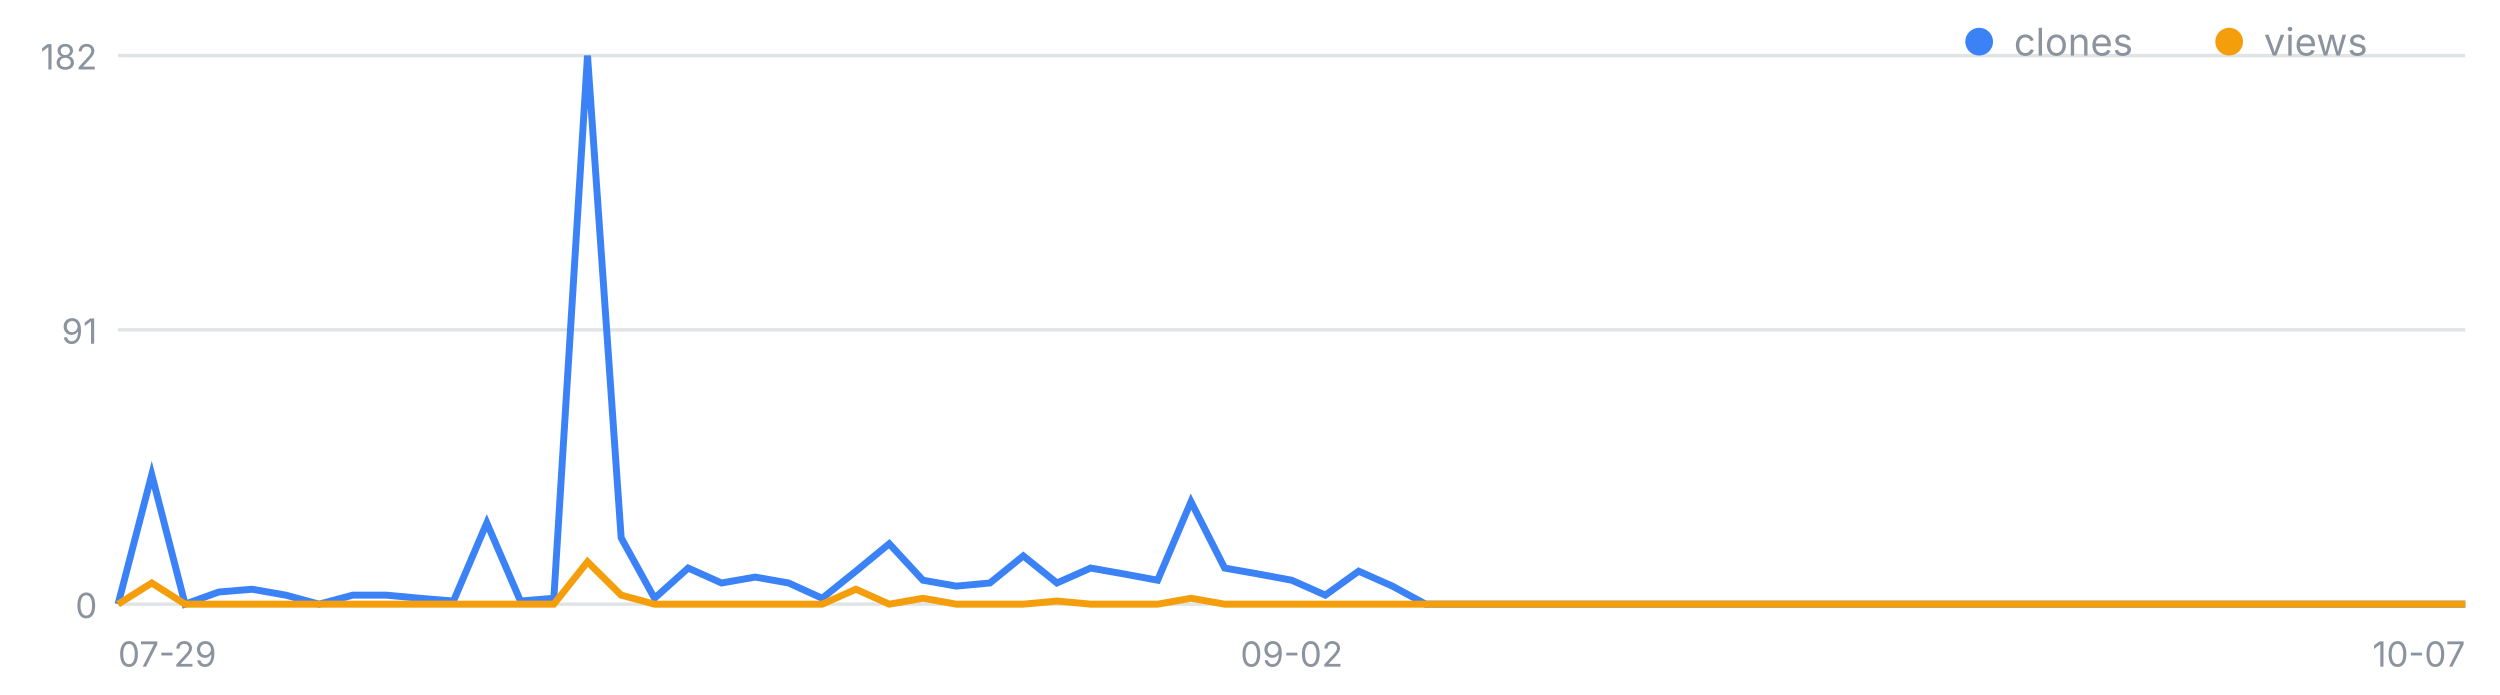
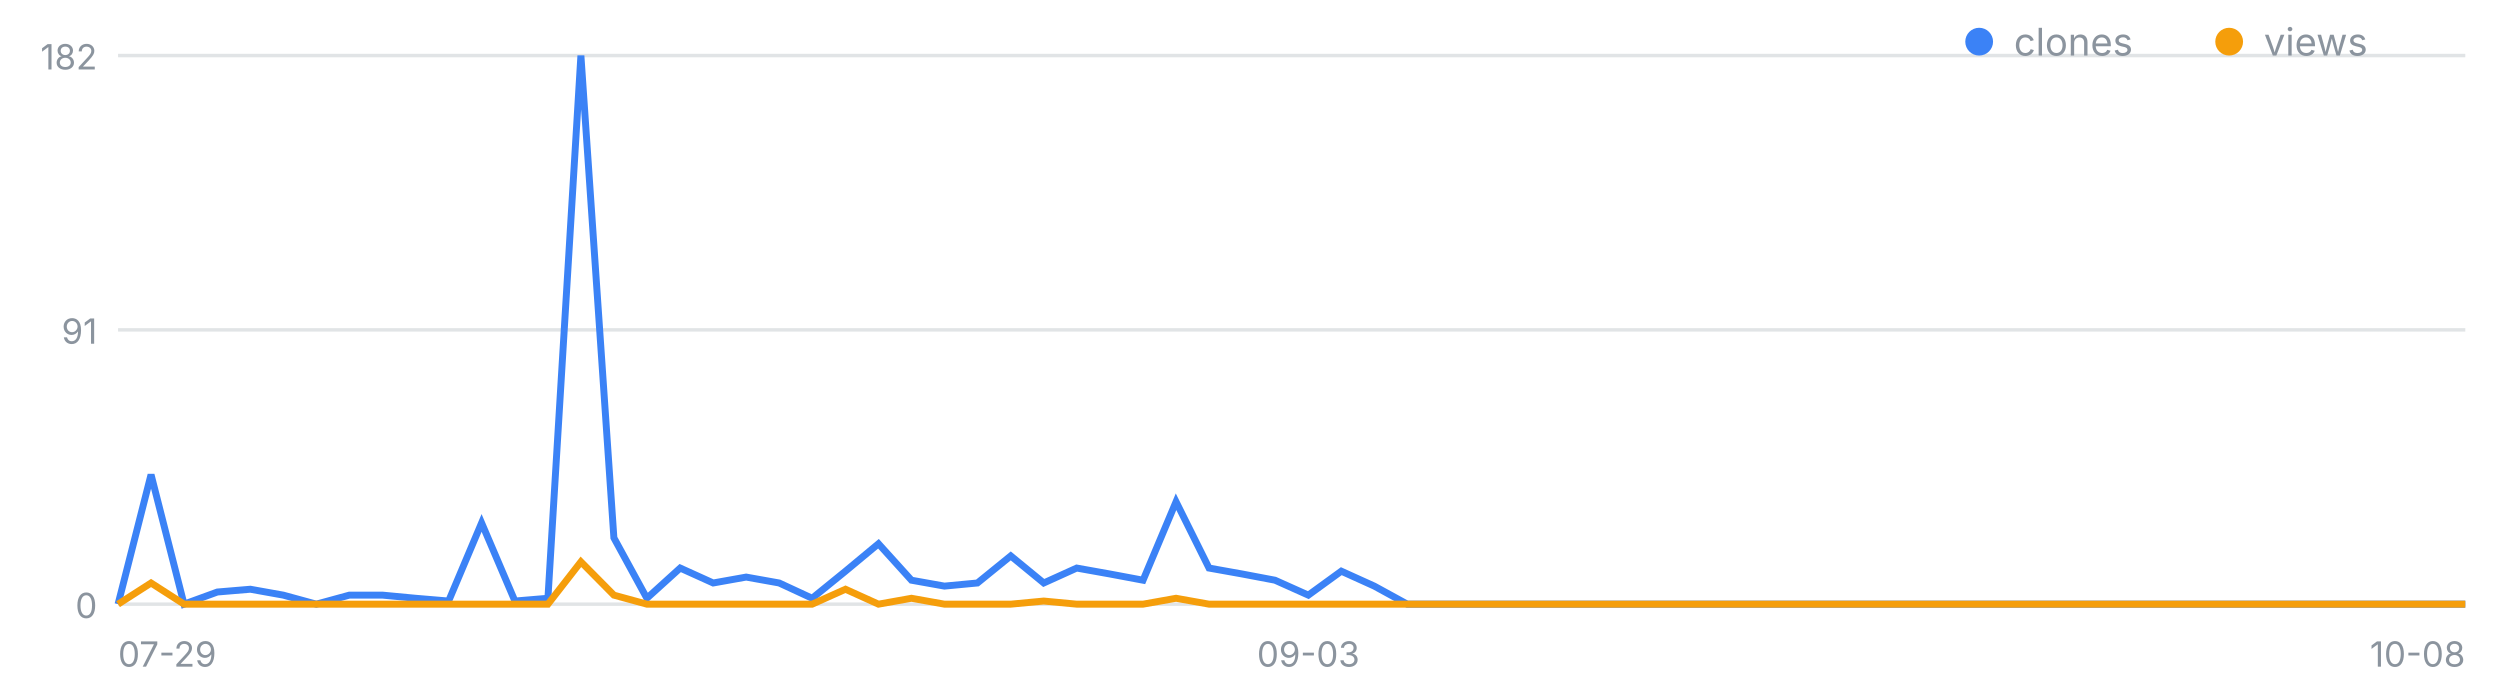
<svg xmlns="http://www.w3.org/2000/svg" width="720" height="200" viewBox="0 0 720 200" font-family="-apple-system,Segoe UI,sans-serif" role="img" aria-label="일별 클론·조회 추이">
  <line x1="34" y1="174.0" x2="710" y2="174.0" stroke="#8b949e" stroke-opacity=".25" />
  <text x="28" y="178.0" font-size="10" fill="#8b949e" text-anchor="end">0</text>
  <line x1="34" y1="95.0" x2="710" y2="95.0" stroke="#8b949e" stroke-opacity=".25" />
  <text x="28" y="99.0" font-size="10" fill="#8b949e" text-anchor="end">91</text>
  <line x1="34" y1="16.0" x2="710" y2="16.0" stroke="#8b949e" stroke-opacity=".25" />
  <text x="28" y="20.0" font-size="10" fill="#8b949e" text-anchor="end">182</text>
  <text x="34.0" y="192" font-size="10" fill="#8b949e" text-anchor="start">07-29</text>
-   <text x="372.0" y="192" font-size="10" fill="#8b949e" text-anchor="middle">09-02</text>
-   <text x="710.0" y="192" font-size="10" fill="#8b949e" text-anchor="end">10-07</text>
-   <polyline fill="none" stroke="#3b82f6" stroke-width="2" points="34.0,174.0 43.7,136.7 53.3,174.0 63.0,170.5 72.6,169.7 82.3,171.4 91.9,174.0 101.6,171.4 111.3,171.4 120.9,172.3 130.6,173.1 140.2,150.6 149.9,173.1 159.5,172.3 169.2,16.0 178.9,154.9 188.5,172.3 198.2,163.6 207.8,167.9 217.5,166.2 227.1,167.9 236.8,172.3 246.5,164.5 256.1,156.6 265.8,167.1 275.4,168.8 285.1,167.9 294.7,160.1 304.4,167.9 314.1,163.6 323.7,165.3 333.4,167.1 343.0,144.5 352.7,163.6 362.3,165.3 372.0,167.1 381.7,171.4 391.3,164.5 401.0,168.8 410.6,174.0 420.3,174.0 429.9,174.0 439.6,174.0 449.3,174.0 458.9,174.0 468.6,174.0 478.2,174.0 487.9,174.0 497.5,174.0 507.2,174.0 516.9,174.0 526.5,174.0 536.2,174.0 545.8,174.0 555.5,174.0 565.1,174.0 574.8,174.0 584.5,174.0 594.1,174.0 603.8,174.0 613.4,174.0 623.1,174.0 632.7,174.0 642.4,174.0 652.1,174.0 661.7,174.0 671.4,174.0 681.0,174.0 690.7,174.0 700.3,174.0 710.0,174.0" />
-   <polyline fill="none" stroke="#f59e0b" stroke-width="2" points="34.0,174.0 43.7,167.9 53.3,174.0 63.0,174.0 72.6,174.0 82.3,174.0 91.9,174.0 101.6,174.0 111.3,174.0 120.9,174.0 130.6,174.0 140.2,174.0 149.9,174.0 159.5,174.0 169.2,161.8 178.9,171.4 188.5,174.0 198.2,174.0 207.8,174.0 217.5,174.0 227.1,174.0 236.8,174.0 246.5,169.7 256.1,174.0 265.8,172.3 275.4,174.0 285.1,174.0 294.7,174.0 304.4,173.1 314.1,174.0 323.7,174.0 333.4,174.0 343.0,172.3 352.7,174.0 362.3,174.0 372.0,174.0 381.7,174.0 391.3,174.0 401.0,174.0 410.6,174.0 420.3,174.0 429.9,174.0 439.6,174.0 449.3,174.0 458.9,174.0 468.6,174.0 478.2,174.0 487.9,174.0 497.5,174.0 507.2,174.0 516.9,174.0 526.5,174.0 536.2,174.0 545.8,174.0 555.5,174.0 565.1,174.0 574.8,174.0 584.5,174.0 594.1,174.0 603.8,174.0 613.4,174.0 623.1,174.0 632.7,174.0 642.4,174.0 652.1,174.0 661.7,174.0 671.4,174.0 681.0,174.0 690.7,174.0 700.3,174.0 710.0,174.0" />
+   <text x="376.8" y="192" font-size="10" fill="#8b949e" text-anchor="middle">09-03</text>
+   <text x="710.0" y="192" font-size="10" fill="#8b949e" text-anchor="end">10-08</text>
+   <polyline fill="none" stroke="#3b82f6" stroke-width="2" points="34.0,174.0 43.5,136.7 53.0,174.0 62.6,170.5 72.1,169.7 81.6,171.4 91.1,174.0 100.6,171.4 110.2,171.4 119.7,172.3 129.2,173.1 138.7,150.6 148.3,173.1 157.8,172.3 167.3,16.0 176.8,154.9 186.3,172.3 195.9,163.6 205.4,167.9 214.9,166.2 224.4,167.9 233.9,172.3 243.5,164.5 253.0,156.6 262.5,167.1 272.0,168.8 281.5,167.9 291.1,160.1 300.6,167.9 310.1,163.6 319.6,165.3 329.2,167.1 338.7,144.5 348.2,163.6 357.7,165.3 367.2,167.1 376.8,171.4 386.3,164.5 395.8,168.8 405.3,174.0 414.8,174.0 424.4,174.0 433.9,174.0 443.4,174.0 452.9,174.0 462.5,174.0 472.0,174.0 481.5,174.0 491.0,174.0 500.5,174.0 510.1,174.0 519.6,174.0 529.1,174.0 538.6,174.0 548.1,174.0 557.7,174.0 567.2,174.0 576.7,174.0 586.2,174.0 595.7,174.0 605.3,174.0 614.8,174.0 624.3,174.0 633.8,174.0 643.4,174.0 652.9,174.0 662.4,174.0 671.9,174.0 681.4,174.0 691.0,174.0 700.5,174.0 710.0,174.0" />
+   <polyline fill="none" stroke="#f59e0b" stroke-width="2" points="34.0,174.0 43.5,167.9 53.0,174.0 62.6,174.0 72.1,174.0 81.6,174.0 91.1,174.0 100.6,174.0 110.2,174.0 119.7,174.0 129.2,174.0 138.7,174.0 148.3,174.0 157.8,174.0 167.3,161.8 176.8,171.4 186.3,174.0 195.9,174.0 205.4,174.0 214.9,174.0 224.4,174.0 233.9,174.0 243.5,169.7 253.0,174.0 262.5,172.3 272.0,174.0 281.5,174.0 291.1,174.0 300.6,173.1 310.1,174.0 319.6,174.0 329.2,174.0 338.7,172.3 348.2,174.0 357.7,174.0 367.2,174.0 376.8,174.0 386.3,174.0 395.8,174.0 405.3,174.0 414.8,174.0 424.4,174.0 433.9,174.0 443.4,174.0 452.9,174.0 462.5,174.0 472.0,174.0 481.5,174.0 491.0,174.0 500.5,174.0 510.1,174.0 519.6,174.0 529.1,174.0 538.6,174.0 548.1,174.0 557.7,174.0 567.2,174.0 576.7,174.0 586.2,174.0 595.7,174.0 605.3,174.0 614.8,174.0 624.3,174.0 633.8,174.0 643.4,174.0 652.9,174.0 662.4,174.0 671.9,174.0 681.4,174.0 691.0,174.0 700.5,174.0 710.0,174.0" />
  <circle cx="570" cy="12" r="4" fill="#3b82f6" />
  <text x="580" y="16" font-size="11" fill="#8b949e">clones</text>
  <circle cx="642" cy="12" r="4" fill="#f59e0b" />
  <text x="652" y="16" font-size="11" fill="#8b949e">views</text>
</svg>
